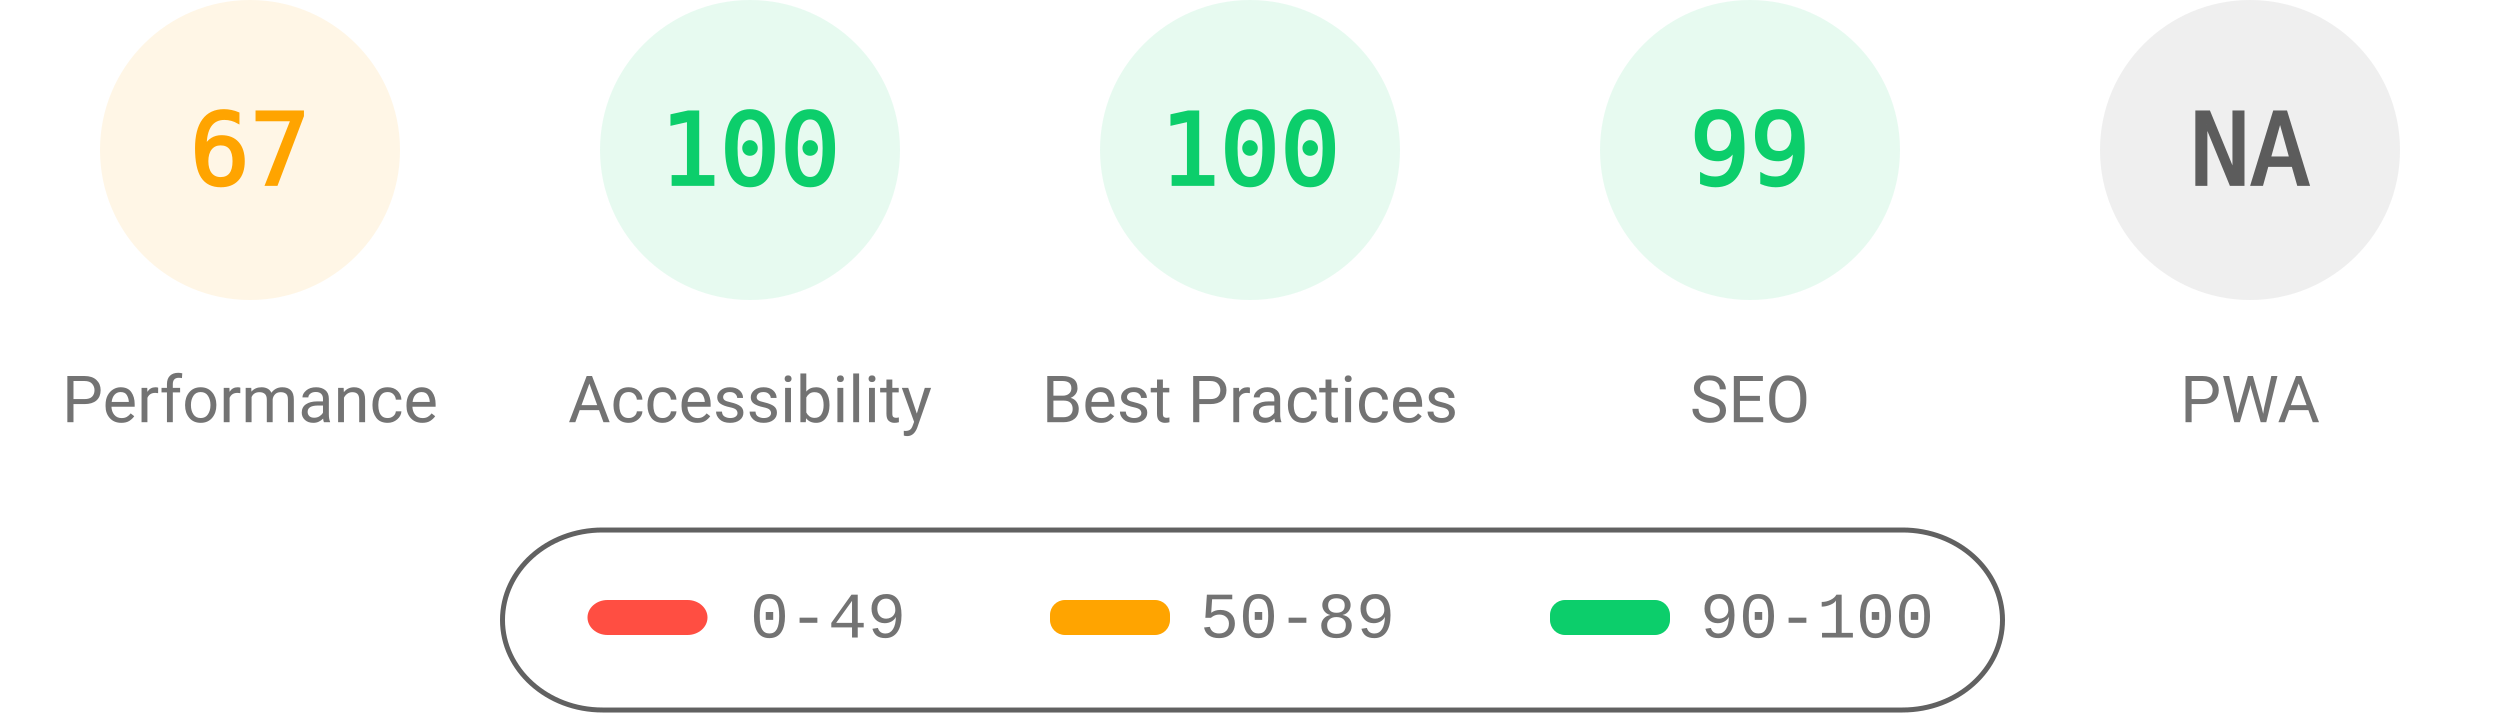
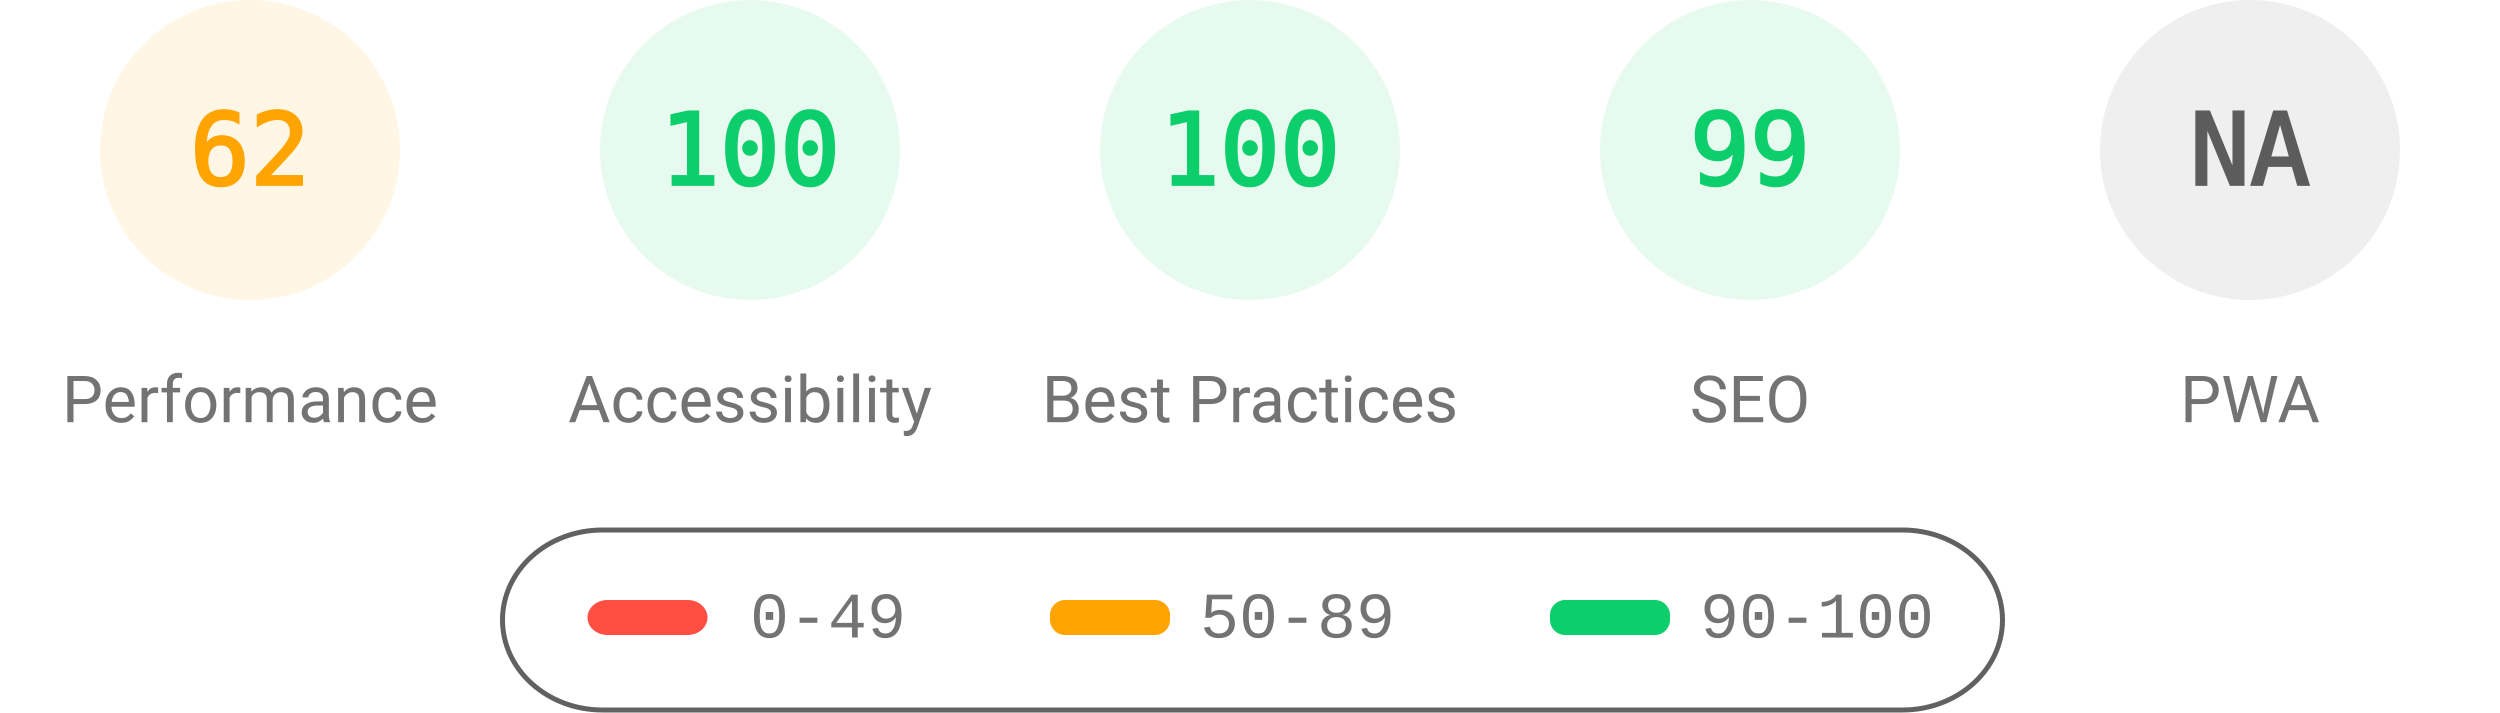
<svg xmlns="http://www.w3.org/2000/svg" fill="none" width="1000" height="285">
  <style>.gauge-base{opacity:.1}.gauge-arc{fill:none;animation-delay:250ms;stroke-linecap:round;transform:rotate(-90deg);transform-origin:100px 60px;animation:load-gauge 1s ease forwards}.guage-text{font-size:40px;font-family:monospace;text-align:center}.guage-red{color:#ff4e42;fill:#ff4e42;stroke:#ff4e42}.guage-orange{color:#ffa400;fill:#ffa400;stroke:#ffa400}.guage-green{color:#0cce6b;fill:#0cce6b;stroke:#0cce6b}.guage-undefined{color:#5c5c5c;fill:#5c5c5c;stroke:#5c5c5c}.guage-title{color:#737373;fill:#737373;stroke:none;font-size:26px;line-height:26px;font-family:Roboto,Halvetica,Arial,sans-serif}@keyframes load-gauge{from{stroke-dasharray:0 352.858}}</style>
  <svg class="guage-div guage-perf guage-orange" viewBox="0 0 200 200" width="200" height="200">
    <circle class="gauge-base" r="56" cx="100" cy="60" stroke-width="8" />
-     <circle class="gauge-arc guage-arc-1" r="56" cx="100" cy="60" stroke-width="8" style="stroke-dasharray:235.745,351.858" />
-     <text class="guage-text" x="100" y="60" alignment-baseline="central" dominant-baseline="central" text-anchor="middle">67</text>
+     <circle class="gauge-arc guage-arc-1" r="56" cx="100" cy="60" stroke-width="8" style="stroke-dasharray:218.152,351.858" />
+     <text class="guage-text" x="100" y="60" alignment-baseline="central" dominant-baseline="central" text-anchor="middle">62</text>
    <text class="guage-title" x="100" y="160" alignment-baseline="central" dominant-baseline="central" text-anchor="middle">Performance</text>
  </svg>
  <svg class="guage-div guage-acc guage-green" viewBox="0 0 200 200" width="200" height="200" x="200">
    <circle class="gauge-base" r="56" cx="100" cy="60" stroke-width="8" />
    <circle class="gauge-arc guage-arc-2" r="56" cx="100" cy="60" stroke-width="8" style="stroke-dasharray:351.858,351.858" />
    <text class="guage-text" x="100" y="60" alignment-baseline="central" dominant-baseline="central" text-anchor="middle">100</text>
    <text class="guage-title" x="100" y="160" alignment-baseline="central" dominant-baseline="central" text-anchor="middle">Accessibility</text>
  </svg>
  <svg class="guage-div guage-best guage-green" viewBox="0 0 200 200" width="200" height="200" x="400">
    <circle class="gauge-base" r="56" cx="100" cy="60" stroke-width="8" />
    <circle class="gauge-arc guage-arc-3" r="56" cx="100" cy="60" stroke-width="8" style="stroke-dasharray:351.858,351.858" />
    <text class="guage-text" x="100" y="60" alignment-baseline="central" dominant-baseline="central" text-anchor="middle">100</text>
    <text class="guage-title" x="100" y="160" alignment-baseline="central" dominant-baseline="central" text-anchor="middle">Best Practices</text>
  </svg>
  <svg class="guage-div guage-seo guage-green" viewBox="0 0 200 200" width="200" height="200" x="600">
    <circle class="gauge-base" r="56" cx="100" cy="60" stroke-width="8" />
    <circle class="gauge-arc guage-arc-4" r="56" cx="100" cy="60" stroke-width="8" style="stroke-dasharray:348.339,351.858" />
    <text class="guage-text" x="100" y="60" alignment-baseline="central" dominant-baseline="central" text-anchor="middle">99</text>
    <text class="guage-title" x="100" y="160" alignment-baseline="central" dominant-baseline="central" text-anchor="middle">SEO</text>
  </svg>
  <svg class="guage-div guage-pwa guage-undefined" viewBox="0 0 200 200" width="200" height="200" x="800">
    <circle class="gauge-base" r="56" cx="100" cy="60" stroke-width="8" />
    <circle class="gauge-arc guage-arc-4" r="56" cx="100" cy="60" stroke-width="8" style="stroke-dasharray:351.858,351.858" />
    <text class="guage-text" x="100" y="60" alignment-baseline="central" dominant-baseline="central" text-anchor="middle">NA</text>
    <text class="guage-title" x="100" y="160" alignment-baseline="central" dominant-baseline="central" text-anchor="middle">PWA</text>
  </svg>
  <svg width="604" height="76" x="200" y="210">
    <path fill="none" id="canvas_background" d="M-1-1h604v80H-1z" />
    <rect fill-opacity="0" stroke="#616161" stroke-width="2" rx="40" id="svg_2" height="72" width="600" y="2" x="1" fill="#000" />
    <rect stroke="#000" rx="8" id="svg_3" height="14" width="48" y="30" x="35" stroke-opacity="null" stroke-width="0" fill="#ff4e42" />
    <rect stroke="#000" rx="6" id="svg_4" height="14" width="48" y="30" x="220" stroke-opacity="null" stroke-width="0" fill="#ffa400" />
    <rect stroke="#000" rx="6" id="svg_5" height="14" width="48" y="30" x="420" stroke-opacity="null" stroke-width="0" fill="#0cce6b" />
    <text xml:space="preserve" text-anchor="start" font-family="'Courier New', Courier, monospace" font-size="26" id="svg_6" y="45" x="100" stroke-opacity="null" stroke-width="0" stroke="#000" fill="#737373">0-49</text>
    <text xml:space="preserve" text-anchor="start" font-family="'Courier New', Courier, monospace" font-size="26" id="svg_7" y="45" x="280" stroke-opacity="null" stroke-width="0" stroke="#000" fill="#737373">50-89</text>
    <text xml:space="preserve" text-anchor="start" font-family="'Courier New', Courier, monospace" font-size="26" id="svg_8" y="45" x="480" stroke-opacity="null" stroke-width="0" stroke="#000" fill="#737373">90-100</text>
  </svg>
</svg>
